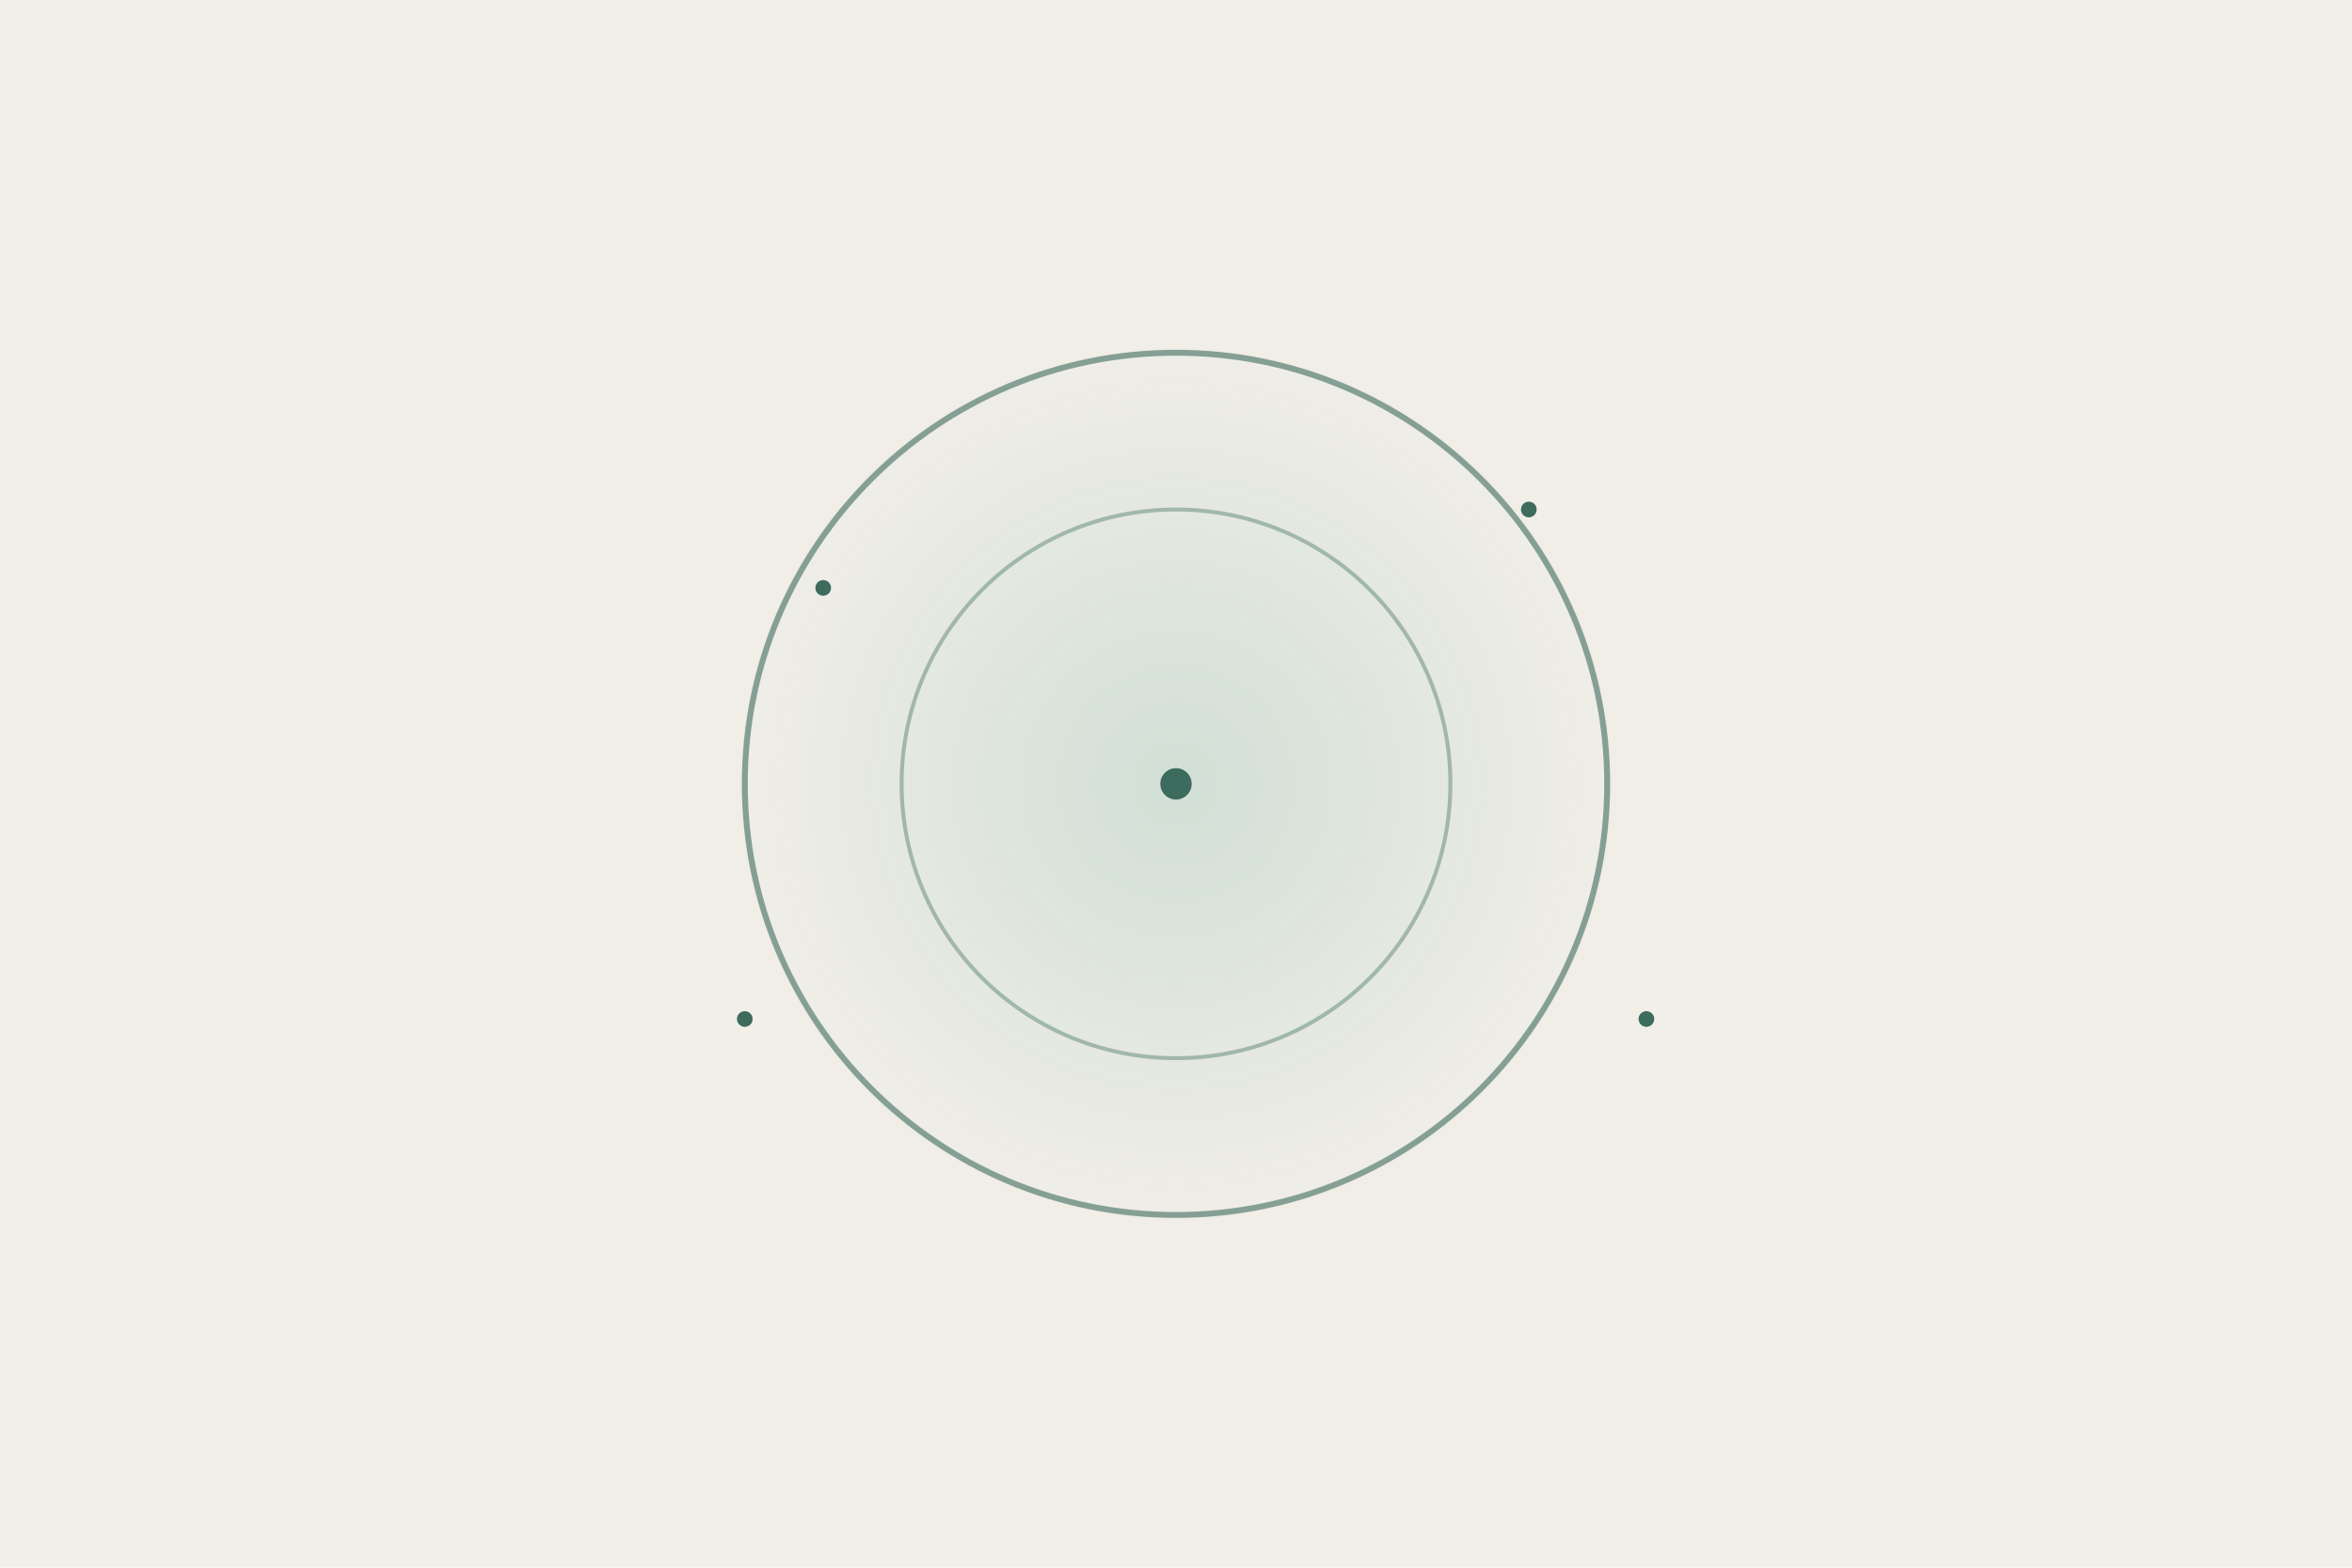
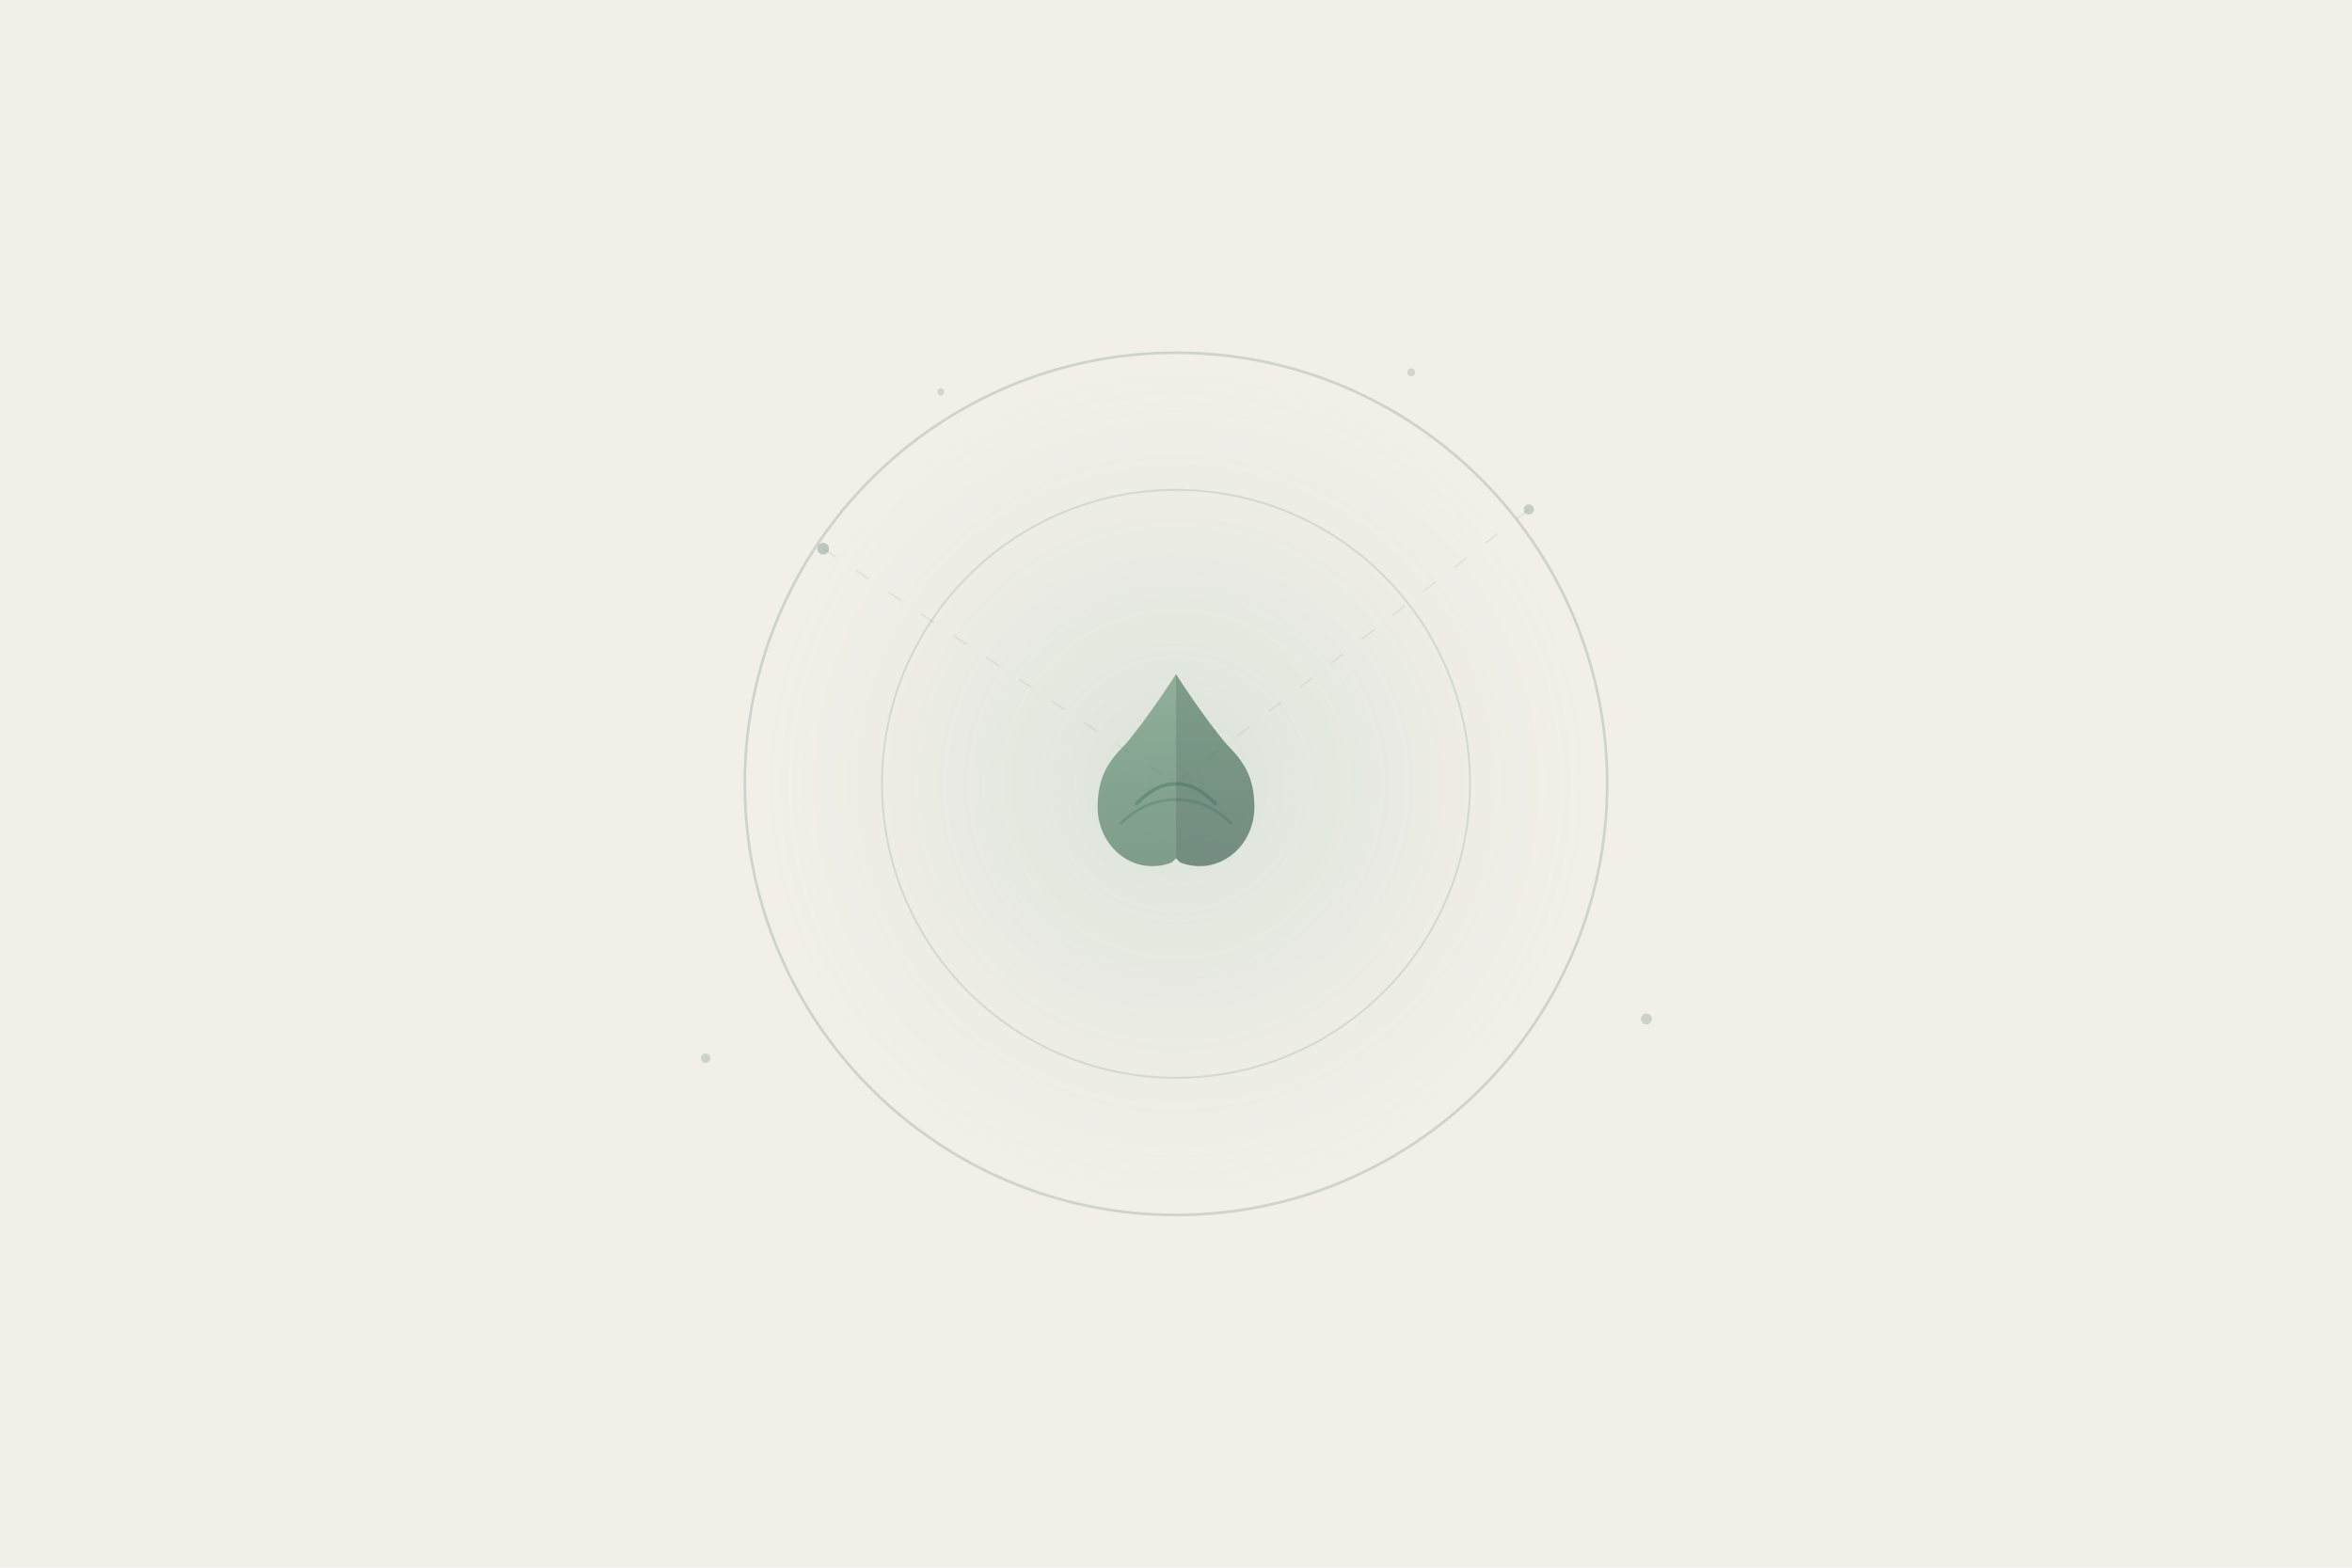
<svg xmlns="http://www.w3.org/2000/svg" viewBox="0 0 600 400">
  <defs>
-     <radialGradient id="haloLight" cx="50%" cy="50%" r="50%">
-       <stop offset="0%" stop-color="#6FAF9F" stop-opacity="0.25" />
-       <stop offset="70%" stop-color="#6FAF9F" stop-opacity="0.08" />
+     <radialGradient id="eil-halo" cx="50%" cy="50%" r="40%">
+       <stop offset="0%" stop-color="#6FAF9F" stop-opacity="0.18" />
+       <stop offset="60%" stop-color="#6FAF9F" stop-opacity="0.06" />
      <stop offset="100%" stop-color="#6FAF9F" stop-opacity="0" />
    </radialGradient>
+     <linearGradient id="eil-leaf1" x1="0" y1="0" x2="0" y2="1">
+       <stop offset="0%" stop-color="#5a8a6e" />
+       <stop offset="100%" stop-color="#3d6b52" />
+     </linearGradient>
+     <linearGradient id="eil-leaf2" x1="0" y1="0" x2="0" y2="1">
+       <stop offset="0%" stop-color="#3d6b52" />
+       <stop offset="100%" stop-color="#2a5040" />
+     </linearGradient>
  </defs>
  <rect width="600" height="400" fill="#F2EFE8" />
-   <circle cx="300" cy="200" r="120" fill="url(#haloLight)" />
-   <circle cx="300" cy="200" r="110" stroke="#3D6B5E" stroke-width="1.5" fill="none" opacity="0.6" />
-   <circle cx="300" cy="200" r="70" stroke="#3D6B5E" stroke-width="1" fill="none" opacity="0.4" />
-   <circle cx="300" cy="200" r="4" fill="#3D6B5E" />
-   <circle cx="210" cy="150" r="2" fill="#3D6B5E" />
-   <circle cx="390" cy="130" r="2" fill="#3D6B5E" />
-   <circle cx="420" cy="260" r="2" fill="#3D6B5E" />
-   <circle cx="190" cy="260" r="2" fill="#3D6B5E" />
+   <circle cx="300" cy="200" r="130" fill="url(#eil-halo)" />
+   <circle cx="300" cy="200" r="110" stroke="#3D6B5E" stroke-width="0.7" fill="none" opacity="0.2" />
+   <circle cx="300" cy="200" r="75" stroke="#3D6B5E" stroke-width="0.5" fill="none" opacity="0.15" />
+   <path d="M300 172 C300 172, 293 183, 287 190 C283 194, 280 198, 280 206 C280 214, 286 221, 294 221 C296 221, 298 220.5, 299 220 L300 219 Z" fill="url(#eil-leaf1)" opacity="0.6" />
+   <path d="M300 172 C300 172, 307 183, 313 190 C317 194, 320 198, 320 206 C320 214, 314 221, 306 221 C304 221, 302 220.5, 301 220 L300 219 Z" fill="url(#eil-leaf2)" opacity="0.6" />
+   <path d="M290 205 C293 202, 296 200, 300 200 C304 200, 307 202, 310 205" stroke="#3D6B5E" stroke-width="0.9" stroke-linecap="round" fill="none" opacity="0.4" />
+   <path d="M286 210 C290 206, 295 204, 300 204 C305 204, 310 206, 314 210" stroke="#3D6B5E" stroke-width="0.7" stroke-linecap="round" fill="none" opacity="0.28" />
+   <circle cx="210" cy="140" r="1.5" fill="#3D6B5E" opacity="0.3" />
+   <circle cx="390" cy="130" r="1.3" fill="#3D6B5E" opacity="0.25" />
+   <circle cx="420" cy="260" r="1.4" fill="#3D6B5E" opacity="0.22" />
+   <circle cx="180" cy="270" r="1.2" fill="#3D6B5E" opacity="0.22" />
+   <circle cx="240" cy="100" r="0.9" fill="#3D6B5E" opacity="0.18" />
+   <circle cx="360" cy="95" r="1.0" fill="#3D6B5E" opacity="0.18" />
+   <line x1="210" y1="140" x2="300" y2="200" stroke="#3D6B5E" stroke-width="0.4" stroke-dasharray="4 6" opacity="0.1" />
+   <line x1="390" y1="130" x2="300" y2="200" stroke="#3D6B5E" stroke-width="0.4" stroke-dasharray="4 6" opacity="0.1" />
</svg>
